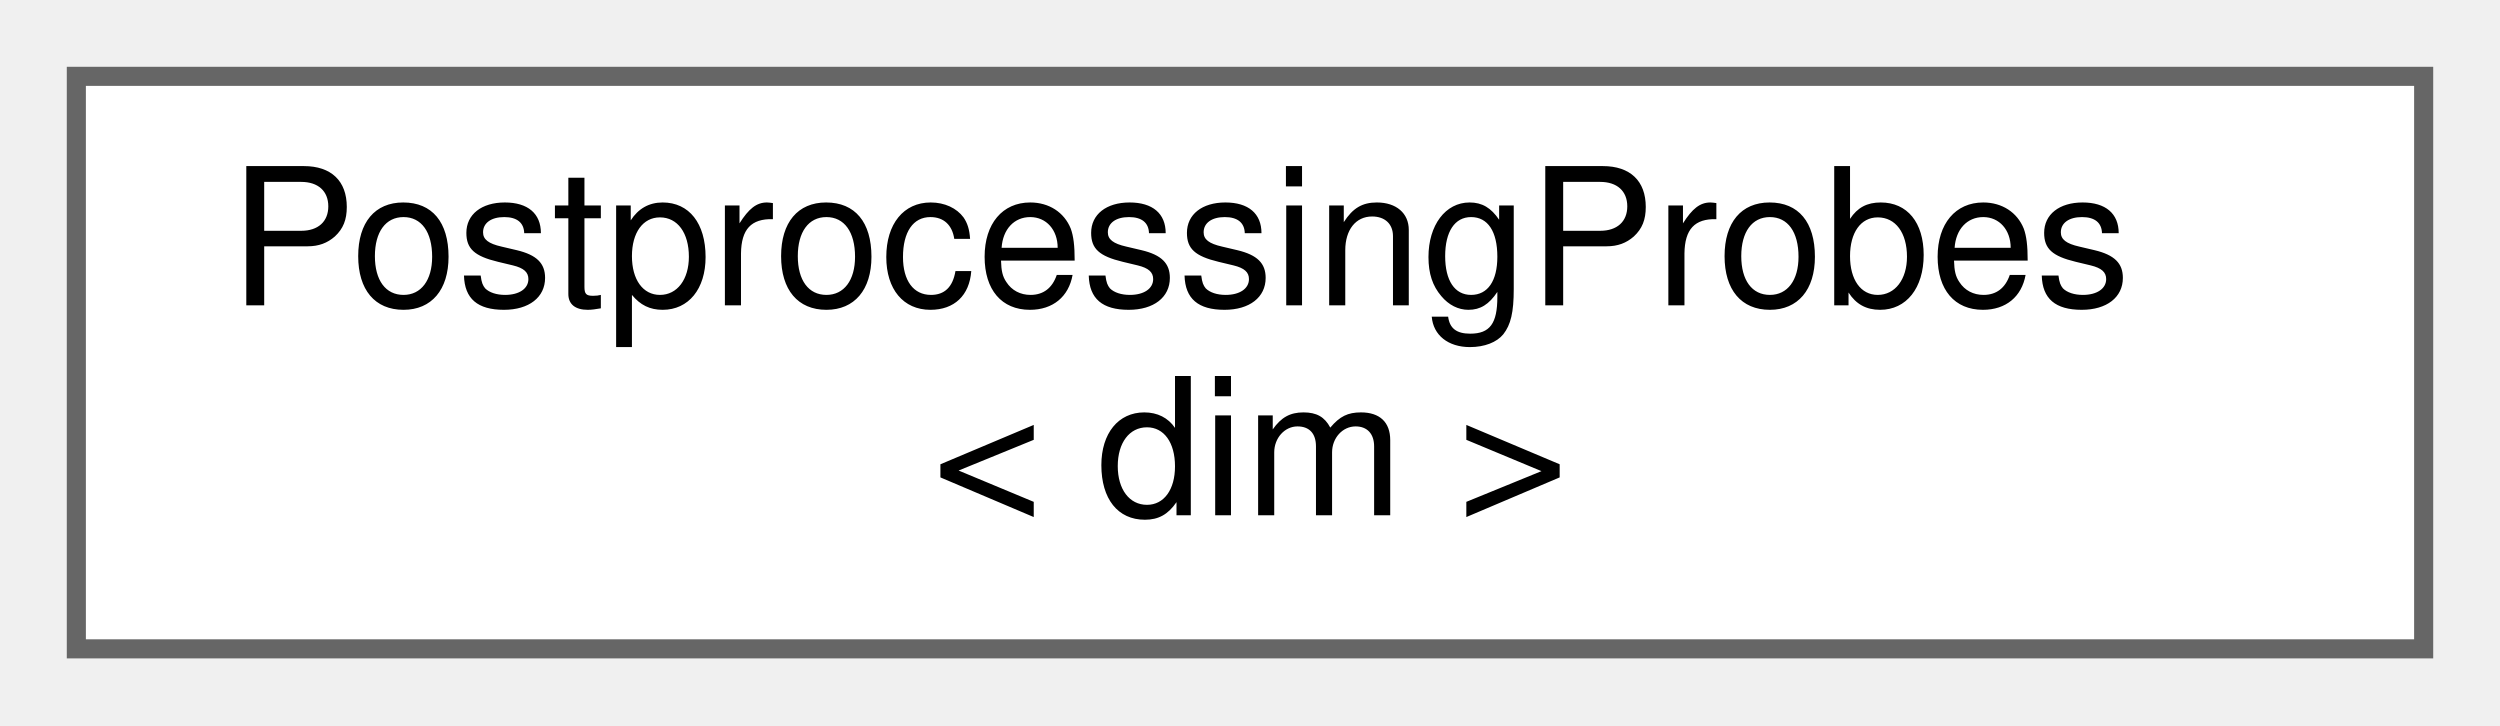
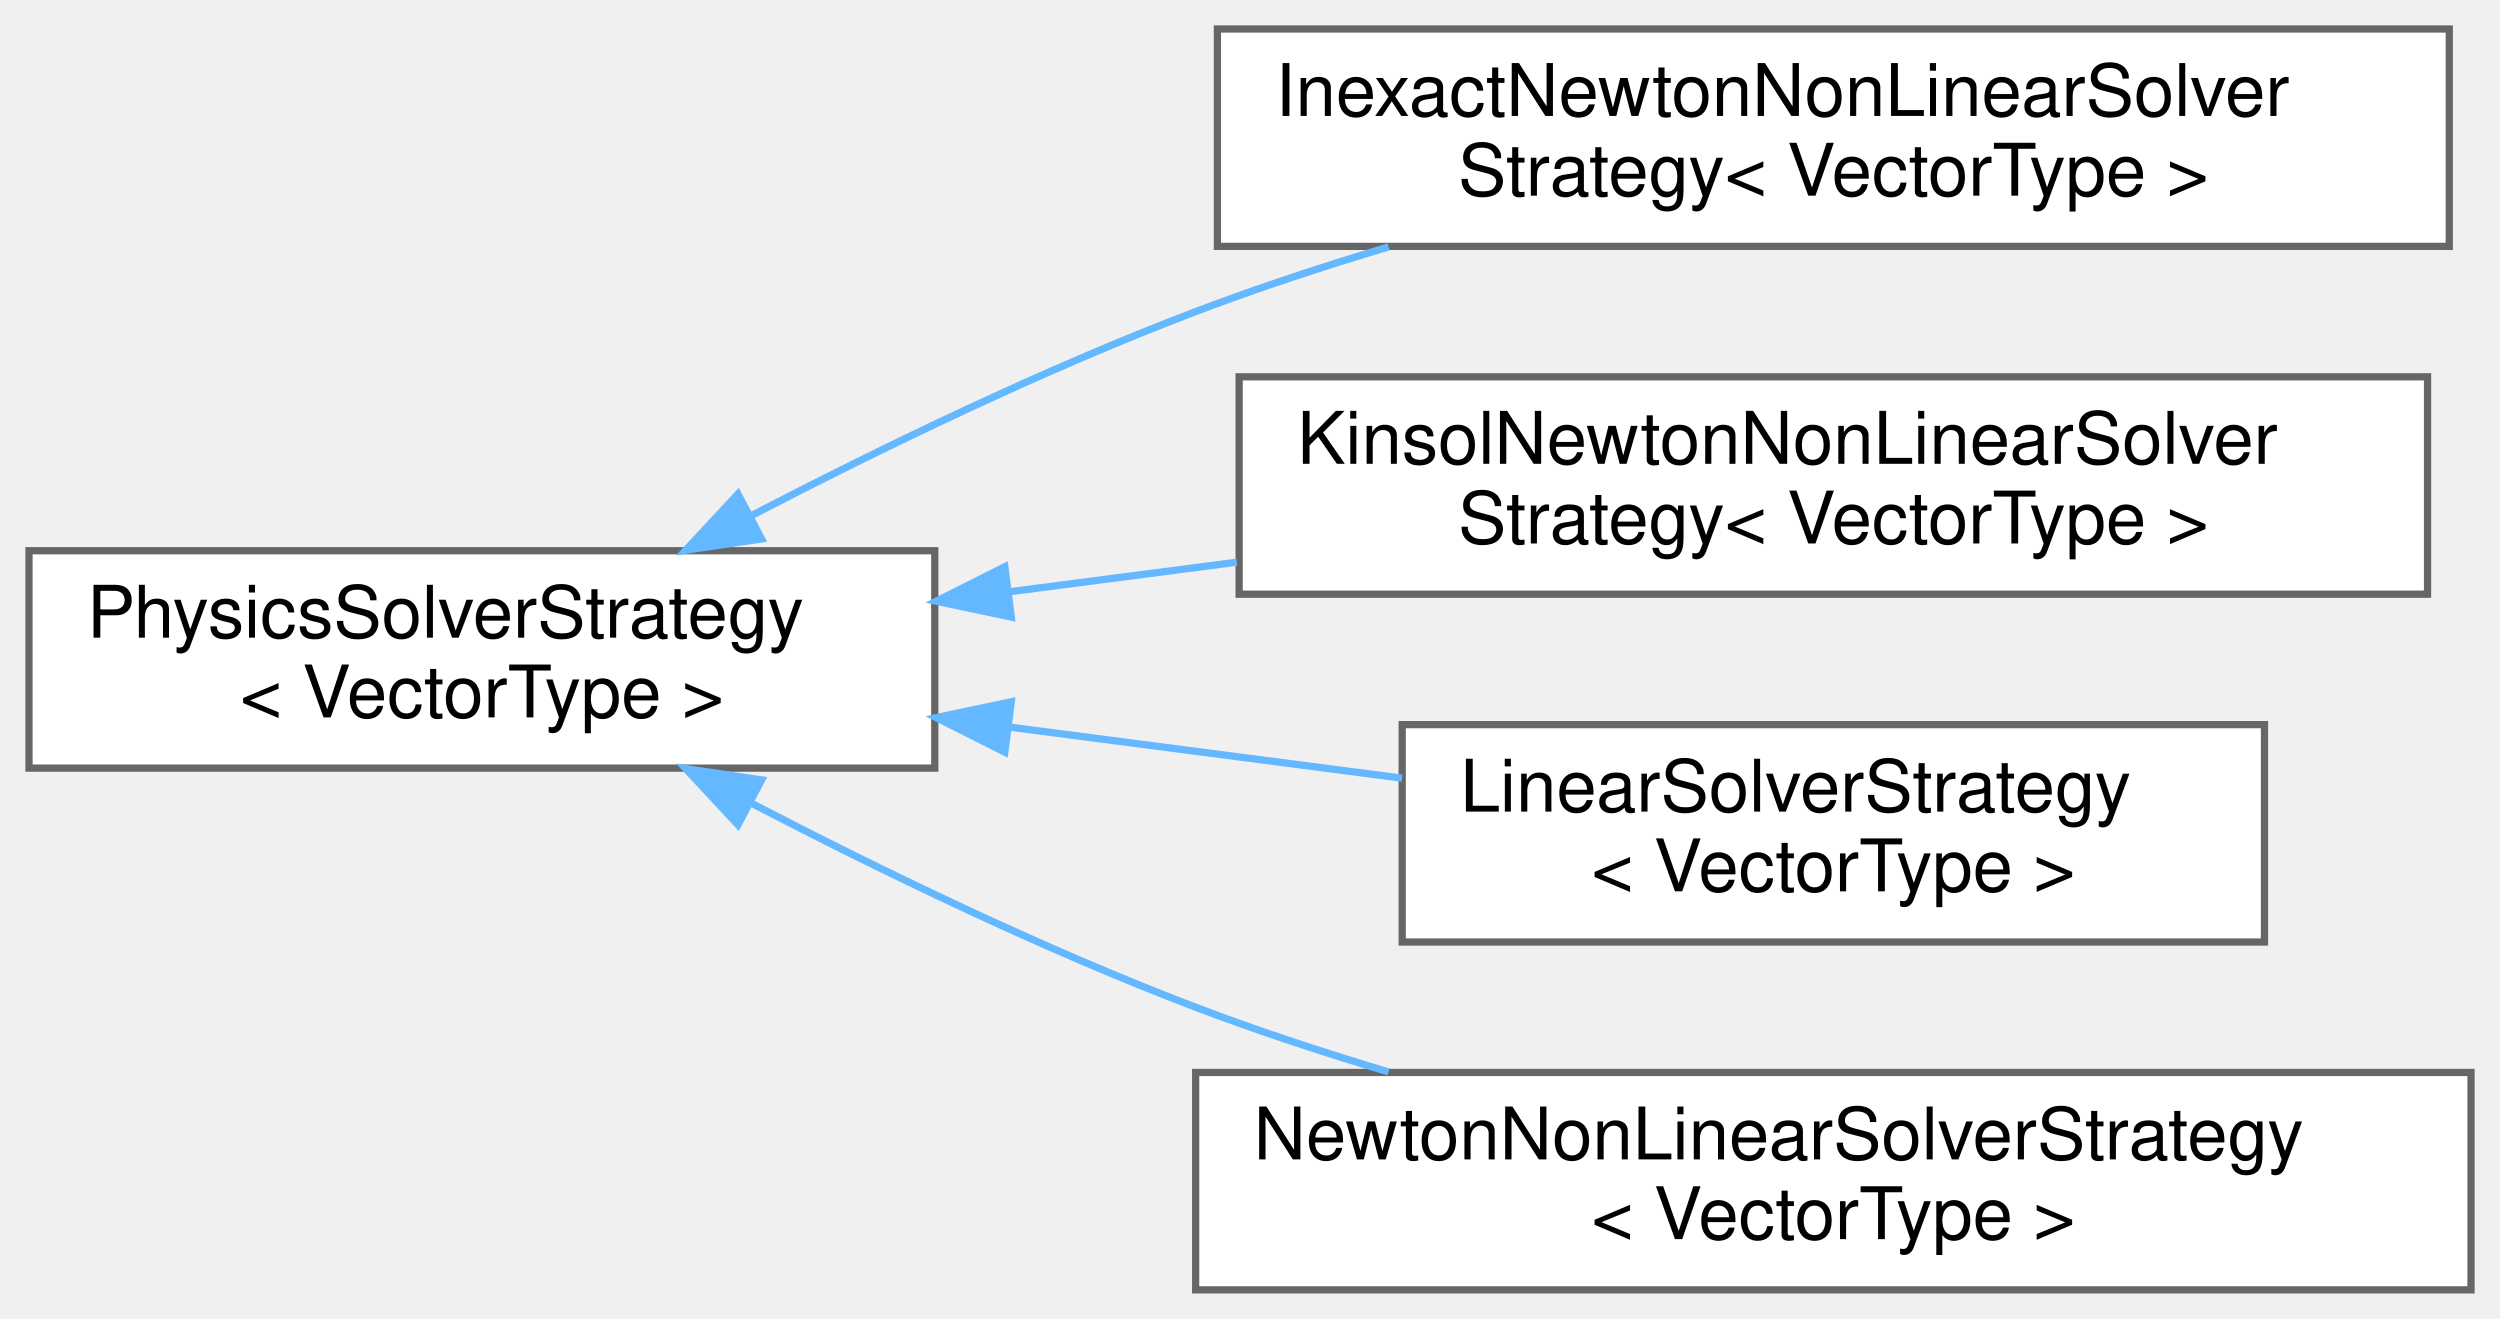
- <svg xmlns="http://www.w3.org/2000/svg" xmlns:xlink="http://www.w3.org/1999/xlink" width="131pt" height="38pt" viewBox="0.00 0.00 131.00 38.00">
-   <g id="graph0" class="graph" transform="scale(1 1) rotate(0) translate(4 34)">
+ <svg xmlns="http://www.w3.org/2000/svg" xmlns:xlink="http://www.w3.org/1999/xlink" width="345pt" height="182pt" viewBox="0.00 0.00 345.00 182.00">
+   <g id="graph0" class="graph" transform="scale(1 1) rotate(0) translate(4 178)">
    <g id="Node000000" class="node">
      <g id="a_Node000000">
-         <a xlink:href="classPostprocessingProbes.html" target="_top" xlink:title=" ">
-           <polygon fill="white" stroke="#666666" points="123,-30 0,-30 0,0 123,0 123,-30" />
-           <text text-anchor="start" x="8" y="-18" font-family="Helvetica,sans-Serif" font-size="10.00">PostprocessingProbes</text>
-           <text text-anchor="middle" x="61.5" y="-7" font-family="Helvetica,sans-Serif" font-size="10.00">&lt; dim &gt;</text>
+         <a xlink:href="classPhysicsSolverStrategy.html" target="_top" xlink:title="Base class that works as an interface for all solver strategies (either non-linear or linear) for all...">
+           <polygon fill="white" stroke="#666666" points="125,-102 0,-102 0,-72 125,-72 125,-102" />
+           <text text-anchor="start" x="8" y="-90" font-family="Helvetica,sans-Serif" font-size="10.00">PhysicsSolverStrategy</text>
+           <text text-anchor="middle" x="62.5" y="-79" font-family="Helvetica,sans-Serif" font-size="10.00">&lt; VectorType &gt;</text>
+         </a>
+       </g>
+     </g>
+     <g id="Node000001" class="node">
+       <g id="a_Node000001">
+         <a xlink:href="classInexactNewtonNonLinearSolverStrategy.html" target="_top" xlink:title="Non-linear solver for non-linear systems of equations which uses an inexact Newton method with  relax...">
+           <polygon fill="white" stroke="#666666" points="334,-174 164,-174 164,-144 334,-144 334,-174" />
+           <text text-anchor="start" x="172" y="-162" font-family="Helvetica,sans-Serif" font-size="10.00">InexactNewtonNonLinearSolver</text>
+           <text text-anchor="middle" x="249" y="-151" font-family="Helvetica,sans-Serif" font-size="10.00">Strategy&lt; VectorType &gt;</text>
+         </a>
+       </g>
+     </g>
+     <g id="edge248_Node000000_Node000001" class="edge">
+       <g id="a_edge248_Node000000_Node000001">
+         <a xlink:title=" ">
+           <path fill="none" stroke="#63b8ff" d="M99.64,-106.82C117.71,-116.2 140.13,-127.06 161,-135 169.49,-138.23 178.61,-141.23 187.62,-143.93" />
+           <polygon fill="#63b8ff" stroke="#63b8ff" points="101.1,-103.63 90.62,-102.07 97.84,-109.83 101.1,-103.63" />
+         </a>
+       </g>
+     </g>
+     <g id="Node000002" class="node">
+       <g id="a_Node000002">
+         <a xlink:href="classKinsolNewtonNonLinearSolverStrategy.html" target="_top" xlink:title="Non-linear Newton solver for non-linear systems of equations implemented in the SUNDIALS suite,...">
+           <polygon fill="white" stroke="#666666" points="331,-126 167,-126 167,-96 331,-96 331,-126" />
+           <text text-anchor="start" x="175" y="-114" font-family="Helvetica,sans-Serif" font-size="10.00">KinsolNewtonNonLinearSolver</text>
+           <text text-anchor="middle" x="249" y="-103" font-family="Helvetica,sans-Serif" font-size="10.00">Strategy&lt; VectorType &gt;</text>
+         </a>
+       </g>
+     </g>
+     <g id="edge249_Node000000_Node000002" class="edge">
+       <g id="a_edge249_Node000000_Node000002">
+         <a xlink:title=" ">
+           <path fill="none" stroke="#63b8ff" d="M135.33,-96.34C145.61,-97.68 156.24,-99.06 166.68,-100.42" />
+           <polygon fill="#63b8ff" stroke="#63b8ff" points="135.56,-92.84 125.19,-95.03 134.66,-99.79 135.56,-92.84" />
+         </a>
+       </g>
+     </g>
+     <g id="Node000003" class="node">
+       <g id="a_Node000003">
+         <a xlink:href="classLinearSolverStrategy.html" target="_top" xlink:title="The linear solver strategy class is used to solve the physics as a linear problem.">
+           <polygon fill="white" stroke="#666666" points="308.5,-78 189.5,-78 189.5,-48 308.5,-48 308.5,-78" />
+           <text text-anchor="start" x="197.5" y="-66" font-family="Helvetica,sans-Serif" font-size="10.00">LinearSolverStrategy</text>
+           <text text-anchor="middle" x="249" y="-55" font-family="Helvetica,sans-Serif" font-size="10.00">&lt; VectorType &gt;</text>
+         </a>
+       </g>
+     </g>
+     <g id="edge250_Node000000_Node000003" class="edge">
+       <g id="a_edge250_Node000000_Node000003">
+         <a xlink:title=" ">
+           <path fill="none" stroke="#63b8ff" d="M135.32,-77.66C153.26,-75.32 172.28,-72.85 189.49,-70.61" />
+           <polygon fill="#63b8ff" stroke="#63b8ff" points="134.66,-74.21 125.19,-78.97 135.56,-81.16 134.66,-74.21" />
+         </a>
+       </g>
+     </g>
+     <g id="Node000004" class="node">
+       <g id="a_Node000004">
+         <a xlink:href="classNewtonNonLinearSolverStrategy.html" target="_top" xlink:title="Non-linear solver for non-linear systems of equations which uses a Newton method with  relaxation to ...">
+           <polygon fill="white" stroke="#666666" points="337,-30 161,-30 161,0 337,0 337,-30" />
+           <text text-anchor="start" x="169" y="-18" font-family="Helvetica,sans-Serif" font-size="10.00">NewtonNonLinearSolverStrategy</text>
+           <text text-anchor="middle" x="249" y="-7" font-family="Helvetica,sans-Serif" font-size="10.00">&lt; VectorType &gt;</text>
+         </a>
+       </g>
+     </g>
+     <g id="edge251_Node000000_Node000004" class="edge">
+       <g id="a_edge251_Node000000_Node000004">
+         <a xlink:title=" ">
+           <path fill="none" stroke="#63b8ff" d="M99.64,-67.18C117.71,-57.8 140.13,-46.94 161,-39 169.49,-35.77 178.61,-32.77 187.62,-30.07" />
+           <polygon fill="#63b8ff" stroke="#63b8ff" points="97.84,-64.17 90.62,-71.93 101.1,-70.37 97.84,-64.17" />
        </a>
      </g>
    </g>
  </g>
</svg>
